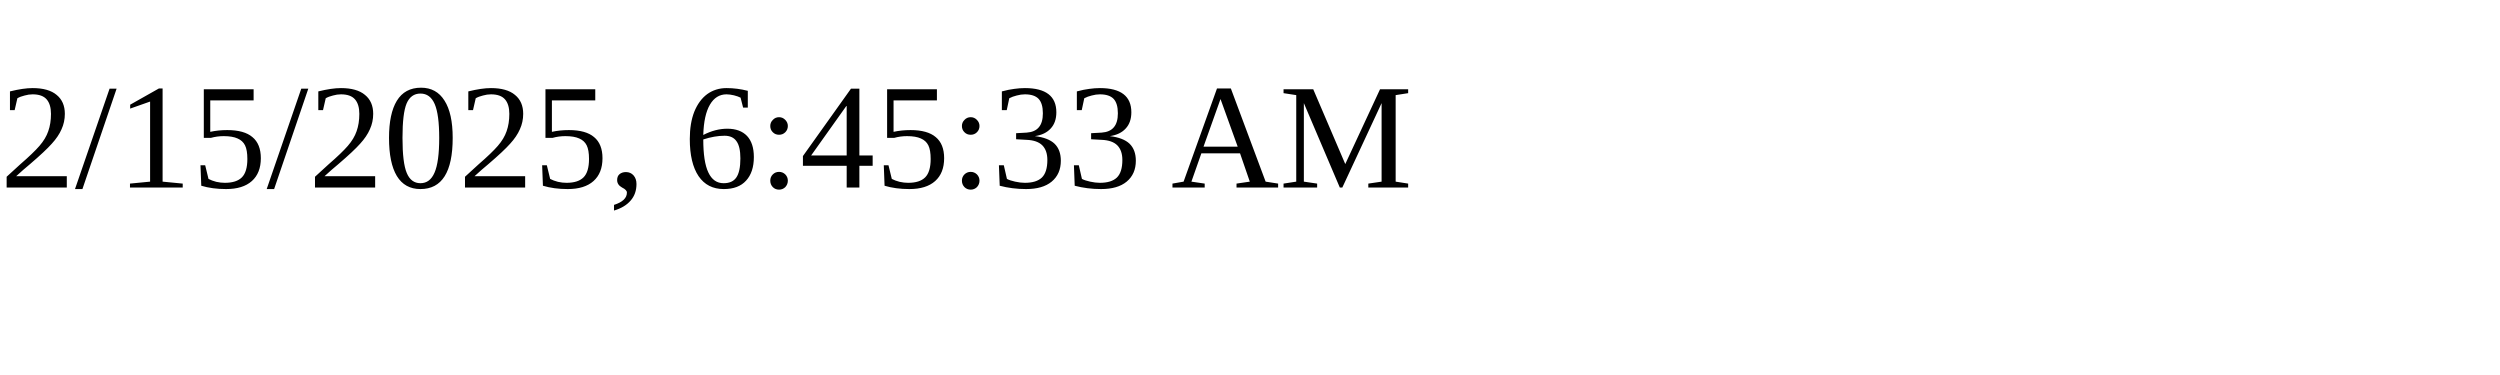
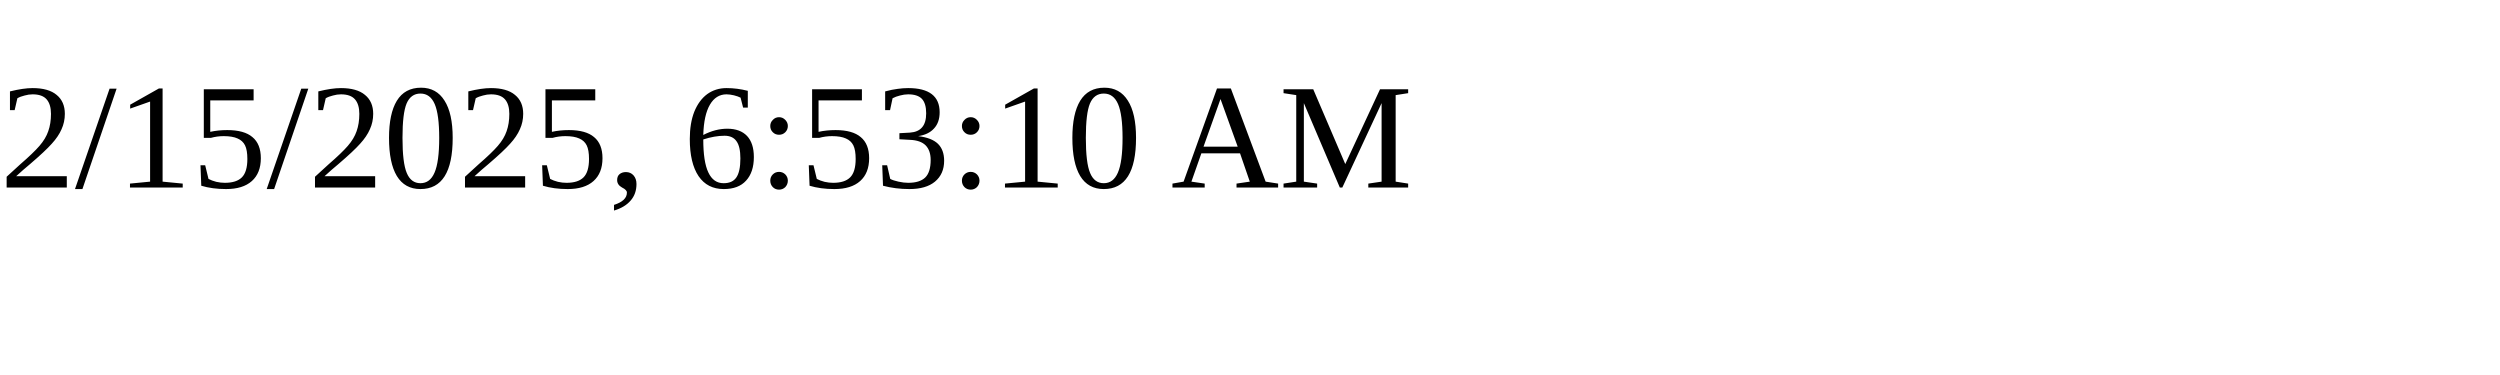
<svg xmlns="http://www.w3.org/2000/svg" height="30" width="200">
-   <text x="0" y="15">2/15/2025, 6:45:33 AM</text>
+   <text x="0" y="15">2/15/2025, 6:53:10 AM</text>
</svg>
